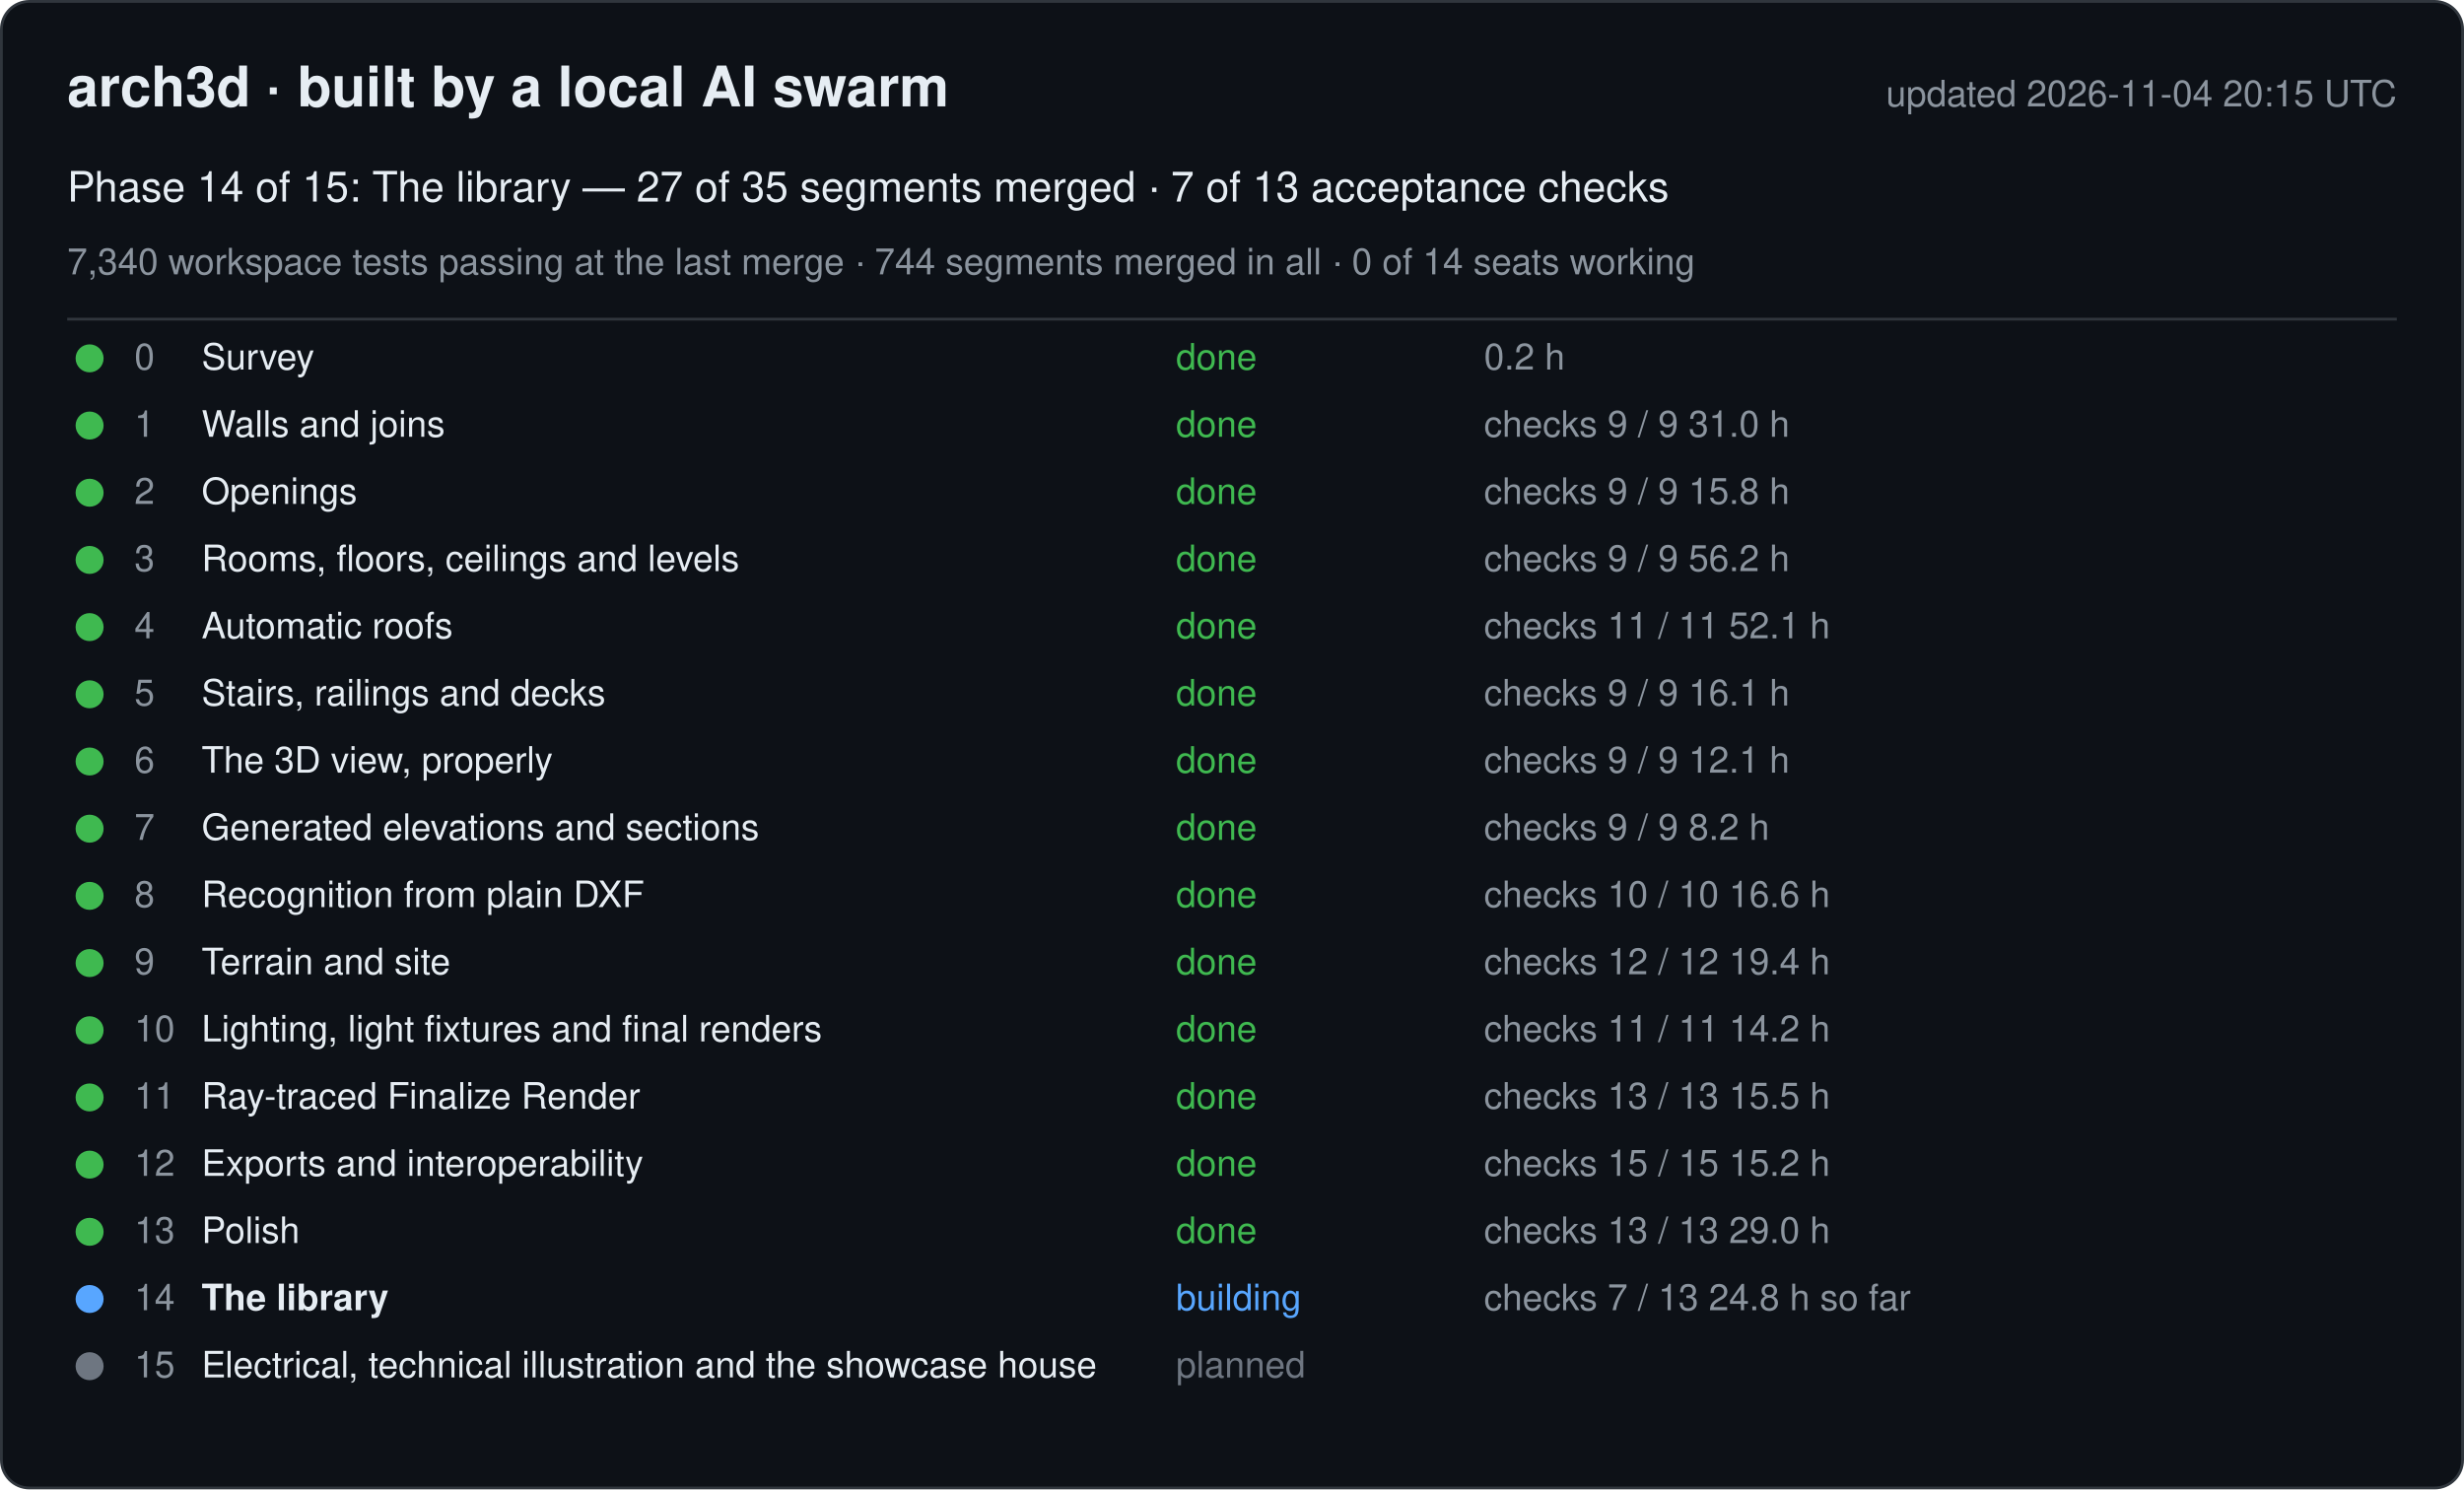
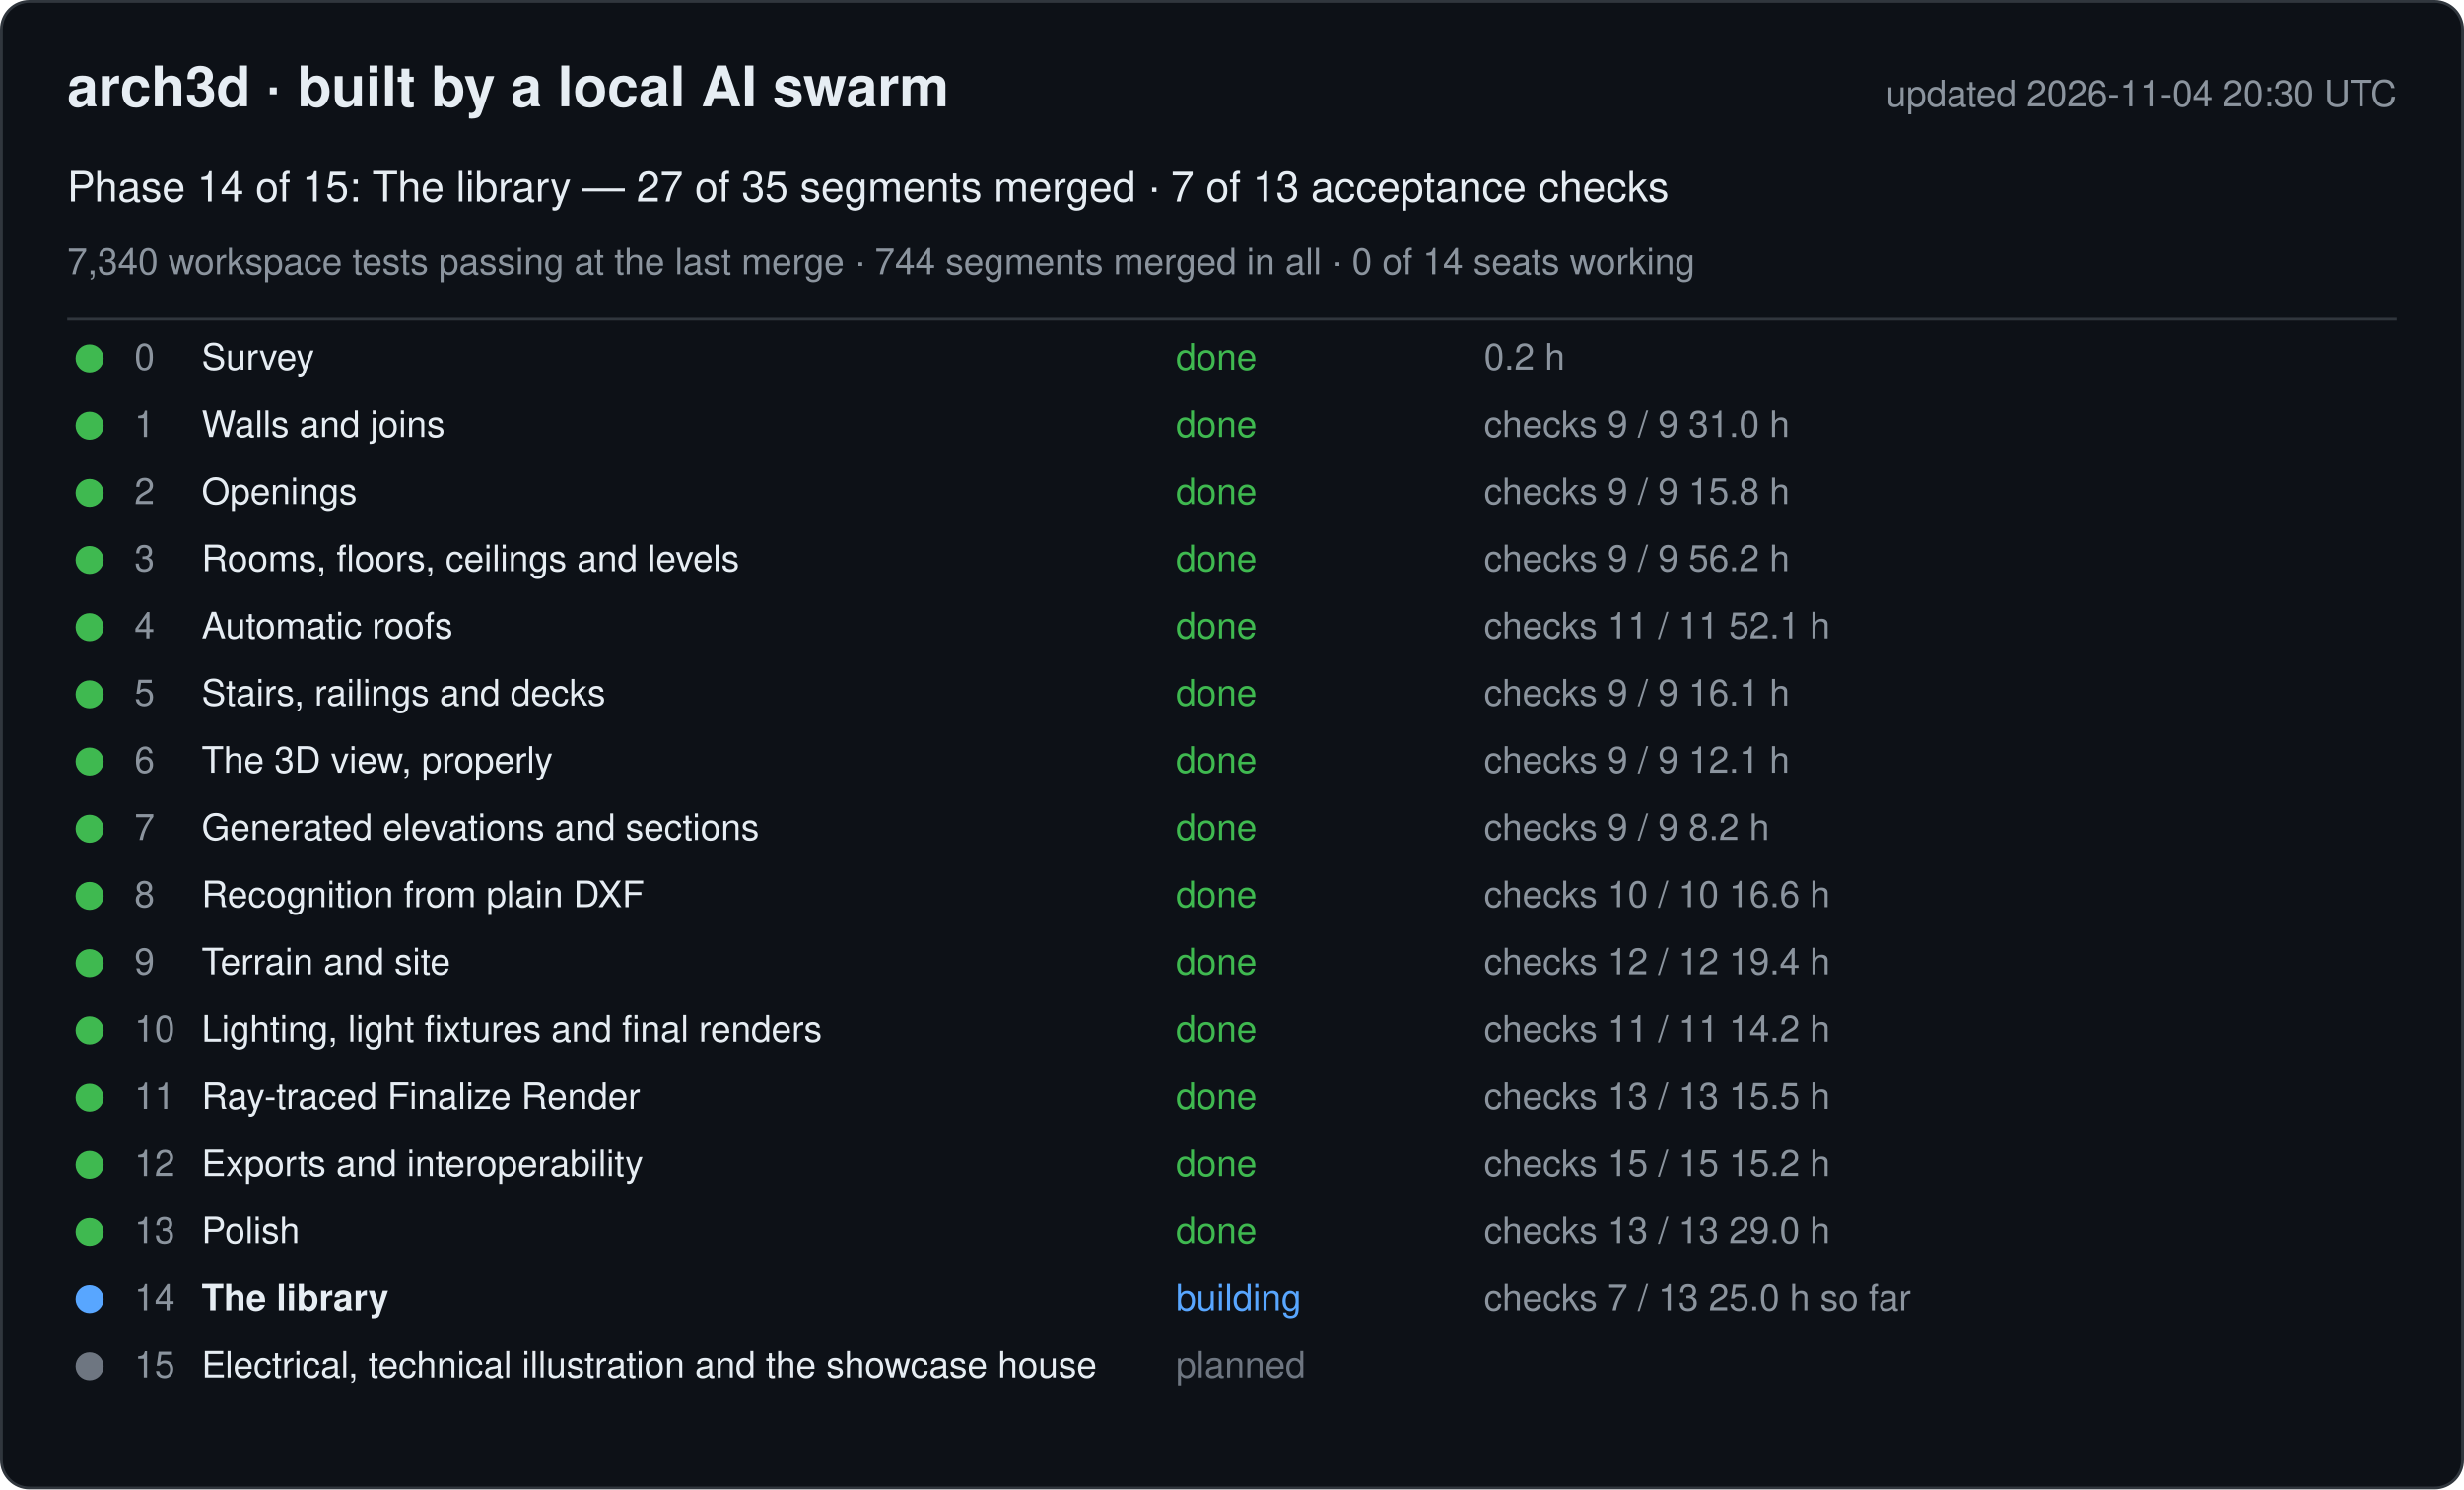
<svg xmlns="http://www.w3.org/2000/svg" width="880" height="532" viewBox="0 0 880 532" font-family="-apple-system, Segoe UI, Helvetica, Arial, sans-serif">
  <rect x="0.5" y="0.5" width="879" height="531" rx="10" fill="#0d1117" stroke="#30363d" />
  <text x="24" y="38" font-size="20" font-weight="600" fill="#e6edf3">arch3d · built by a local AI swarm</text>
-   <text x="856" y="38" font-size="13" fill="#8b949e" text-anchor="end">updated 2026-11-04 20:15 UTC</text>
+   <text x="856" y="38" font-size="13" fill="#8b949e" text-anchor="end">updated 2026-11-04 20:30 UTC</text>
  <text x="24" y="72" font-size="15" fill="#e6edf3">Phase 14 of 15: The library — 27 of 35 segments merged · 7 of 13 acceptance checks</text>
  <text x="24" y="98" font-size="13" fill="#8b949e">7,340 workspace tests passing at the last merge · 744 segments merged in all · 0 of 14 seats working</text>
  <line x1="24" y1="114" x2="856" y2="114" stroke="#30363d" />
  <g data-phase="0">
    <circle cx="32" cy="128" r="5" fill="#3fb950" />
    <text x="48" y="132" font-size="13" fill="#8b949e">0</text>
    <text x="72" y="132" font-size="13" fill="#e6edf3">Survey</text>
    <text x="420" y="132" font-size="13" fill="#3fb950">done</text>
    <text x="530" y="132" font-size="13" fill="#8b949e">0.2 h</text>
  </g>
  <g data-phase="1">
    <circle cx="32" cy="152" r="5" fill="#3fb950" />
    <text x="48" y="156" font-size="13" fill="#8b949e">1</text>
    <text x="72" y="156" font-size="13" fill="#e6edf3">Walls and joins</text>
    <text x="420" y="156" font-size="13" fill="#3fb950">done</text>
    <text x="530" y="156" font-size="13" fill="#8b949e">checks 9 / 9   31.0 h</text>
  </g>
  <g data-phase="2">
    <circle cx="32" cy="176" r="5" fill="#3fb950" />
    <text x="48" y="180" font-size="13" fill="#8b949e">2</text>
    <text x="72" y="180" font-size="13" fill="#e6edf3">Openings</text>
    <text x="420" y="180" font-size="13" fill="#3fb950">done</text>
    <text x="530" y="180" font-size="13" fill="#8b949e">checks 9 / 9   15.8 h</text>
  </g>
  <g data-phase="3">
    <circle cx="32" cy="200" r="5" fill="#3fb950" />
    <text x="48" y="204" font-size="13" fill="#8b949e">3</text>
    <text x="72" y="204" font-size="13" fill="#e6edf3">Rooms, floors, ceilings and levels</text>
    <text x="420" y="204" font-size="13" fill="#3fb950">done</text>
    <text x="530" y="204" font-size="13" fill="#8b949e">checks 9 / 9   56.2 h</text>
  </g>
  <g data-phase="4">
    <circle cx="32" cy="224" r="5" fill="#3fb950" />
    <text x="48" y="228" font-size="13" fill="#8b949e">4</text>
    <text x="72" y="228" font-size="13" fill="#e6edf3">Automatic roofs</text>
    <text x="420" y="228" font-size="13" fill="#3fb950">done</text>
    <text x="530" y="228" font-size="13" fill="#8b949e">checks 11 / 11   52.1 h</text>
  </g>
  <g data-phase="5">
    <circle cx="32" cy="248" r="5" fill="#3fb950" />
    <text x="48" y="252" font-size="13" fill="#8b949e">5</text>
    <text x="72" y="252" font-size="13" fill="#e6edf3">Stairs, railings and decks</text>
    <text x="420" y="252" font-size="13" fill="#3fb950">done</text>
    <text x="530" y="252" font-size="13" fill="#8b949e">checks 9 / 9   16.1 h</text>
  </g>
  <g data-phase="6">
    <circle cx="32" cy="272" r="5" fill="#3fb950" />
    <text x="48" y="276" font-size="13" fill="#8b949e">6</text>
    <text x="72" y="276" font-size="13" fill="#e6edf3">The 3D view, properly</text>
    <text x="420" y="276" font-size="13" fill="#3fb950">done</text>
    <text x="530" y="276" font-size="13" fill="#8b949e">checks 9 / 9   12.1 h</text>
  </g>
  <g data-phase="7">
    <circle cx="32" cy="296" r="5" fill="#3fb950" />
    <text x="48" y="300" font-size="13" fill="#8b949e">7</text>
    <text x="72" y="300" font-size="13" fill="#e6edf3">Generated elevations and sections</text>
    <text x="420" y="300" font-size="13" fill="#3fb950">done</text>
    <text x="530" y="300" font-size="13" fill="#8b949e">checks 9 / 9   8.2 h</text>
  </g>
  <g data-phase="8">
    <circle cx="32" cy="320" r="5" fill="#3fb950" />
    <text x="48" y="324" font-size="13" fill="#8b949e">8</text>
    <text x="72" y="324" font-size="13" fill="#e6edf3">Recognition from plain DXF</text>
    <text x="420" y="324" font-size="13" fill="#3fb950">done</text>
    <text x="530" y="324" font-size="13" fill="#8b949e">checks 10 / 10   16.6 h</text>
  </g>
  <g data-phase="9">
    <circle cx="32" cy="344" r="5" fill="#3fb950" />
    <text x="48" y="348" font-size="13" fill="#8b949e">9</text>
    <text x="72" y="348" font-size="13" fill="#e6edf3">Terrain and site</text>
    <text x="420" y="348" font-size="13" fill="#3fb950">done</text>
    <text x="530" y="348" font-size="13" fill="#8b949e">checks 12 / 12   19.4 h</text>
  </g>
  <g data-phase="10">
    <circle cx="32" cy="368" r="5" fill="#3fb950" />
    <text x="48" y="372" font-size="13" fill="#8b949e">10</text>
    <text x="72" y="372" font-size="13" fill="#e6edf3">Lighting, light fixtures and final renders</text>
    <text x="420" y="372" font-size="13" fill="#3fb950">done</text>
    <text x="530" y="372" font-size="13" fill="#8b949e">checks 11 / 11   14.2 h</text>
  </g>
  <g data-phase="11">
    <circle cx="32" cy="392" r="5" fill="#3fb950" />
    <text x="48" y="396" font-size="13" fill="#8b949e">11</text>
    <text x="72" y="396" font-size="13" fill="#e6edf3">Ray-traced Finalize Render</text>
    <text x="420" y="396" font-size="13" fill="#3fb950">done</text>
    <text x="530" y="396" font-size="13" fill="#8b949e">checks 13 / 13   15.5 h</text>
  </g>
  <g data-phase="12">
    <circle cx="32" cy="416" r="5" fill="#3fb950" />
    <text x="48" y="420" font-size="13" fill="#8b949e">12</text>
    <text x="72" y="420" font-size="13" fill="#e6edf3">Exports and interoperability</text>
    <text x="420" y="420" font-size="13" fill="#3fb950">done</text>
    <text x="530" y="420" font-size="13" fill="#8b949e">checks 15 / 15   15.2 h</text>
  </g>
  <g data-phase="13">
    <circle cx="32" cy="440" r="5" fill="#3fb950" />
    <text x="48" y="444" font-size="13" fill="#8b949e">13</text>
    <text x="72" y="444" font-size="13" fill="#e6edf3">Polish</text>
    <text x="420" y="444" font-size="13" fill="#3fb950">done</text>
    <text x="530" y="444" font-size="13" fill="#8b949e">checks 13 / 13   29.0 h</text>
  </g>
  <g data-phase="14">
    <circle cx="32" cy="464" r="5" fill="#58a6ff" />
    <text x="48" y="468" font-size="13" fill="#8b949e">14</text>
    <text x="72" y="468" font-size="13" fill="#e6edf3" font-weight="600">The library</text>
    <text x="420" y="468" font-size="13" fill="#58a6ff">building</text>
-     <text x="530" y="468" font-size="13" fill="#8b949e">checks 7 / 13   24.8 h so far</text>
+     <text x="530" y="468" font-size="13" fill="#8b949e">checks 7 / 13   25.0 h so far</text>
  </g>
  <g data-phase="15">
    <circle cx="32" cy="488" r="5" fill="#6e7681" />
    <text x="48" y="492" font-size="13" fill="#8b949e">15</text>
    <text x="72" y="492" font-size="13" fill="#e6edf3">Electrical, technical illustration and the showcase house</text>
    <text x="420" y="492" font-size="13" fill="#6e7681">planned</text>
    <text x="530" y="492" font-size="13" fill="#8b949e" />
  </g>
</svg>
